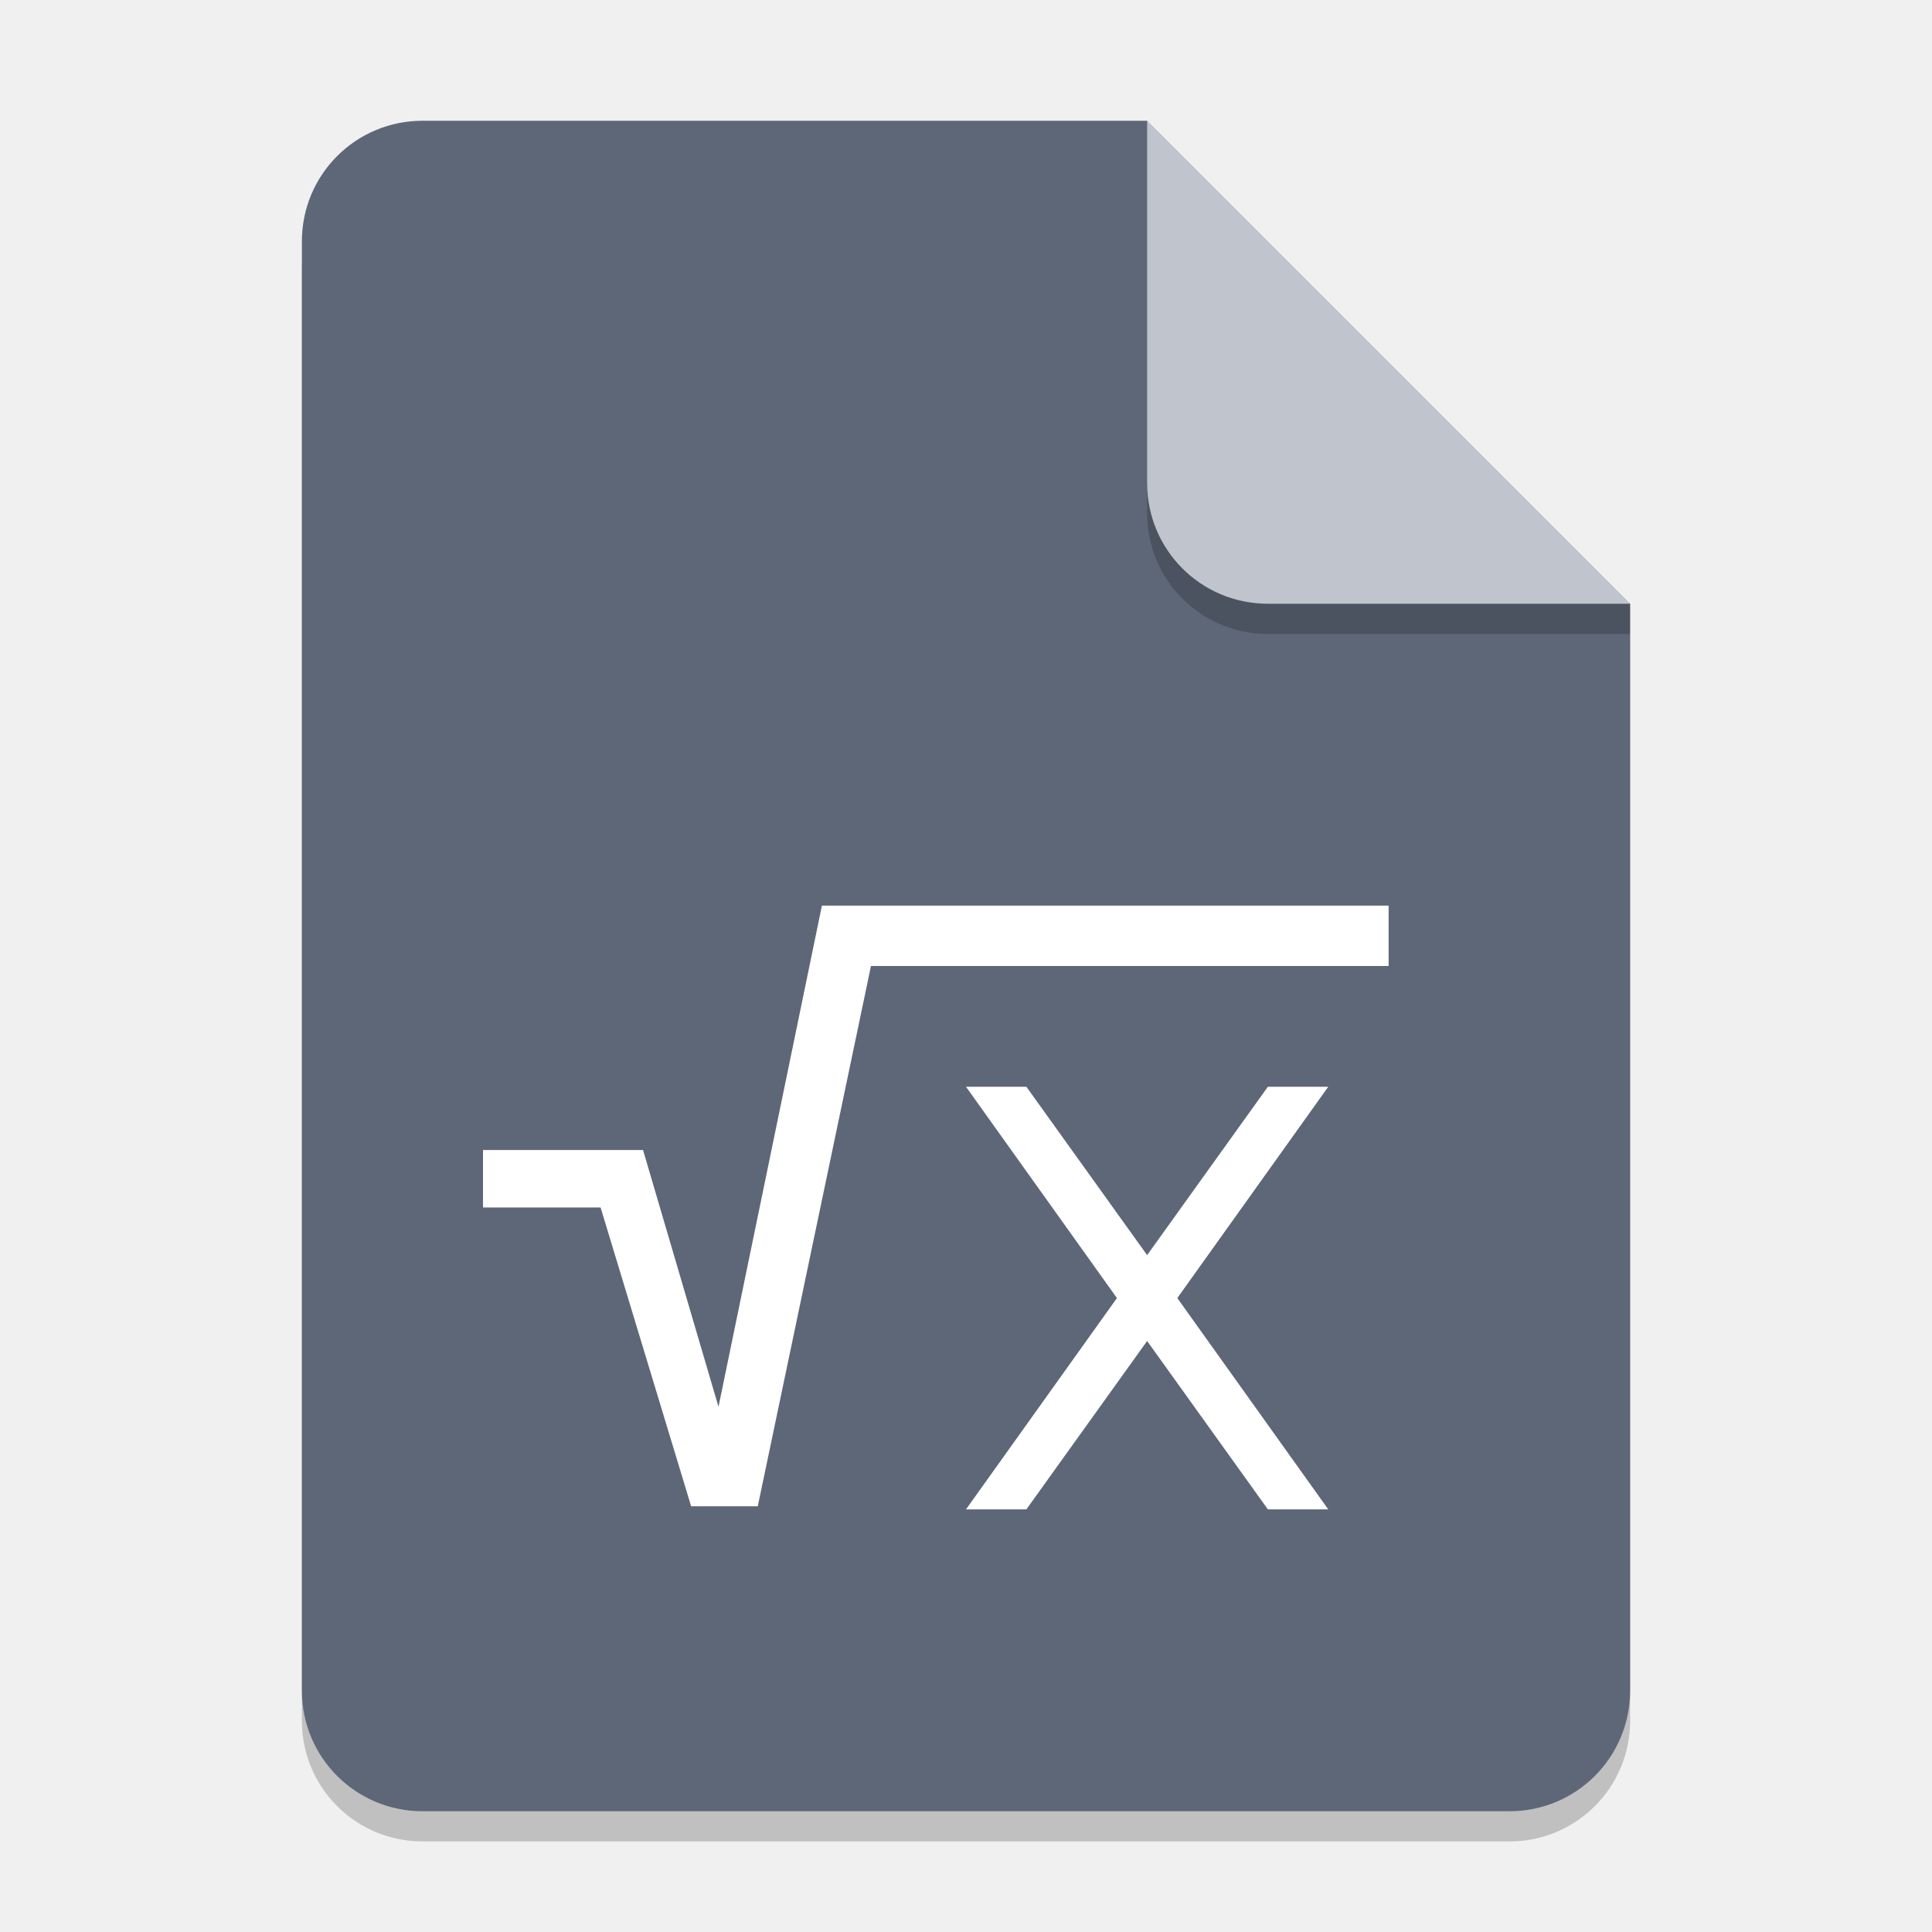
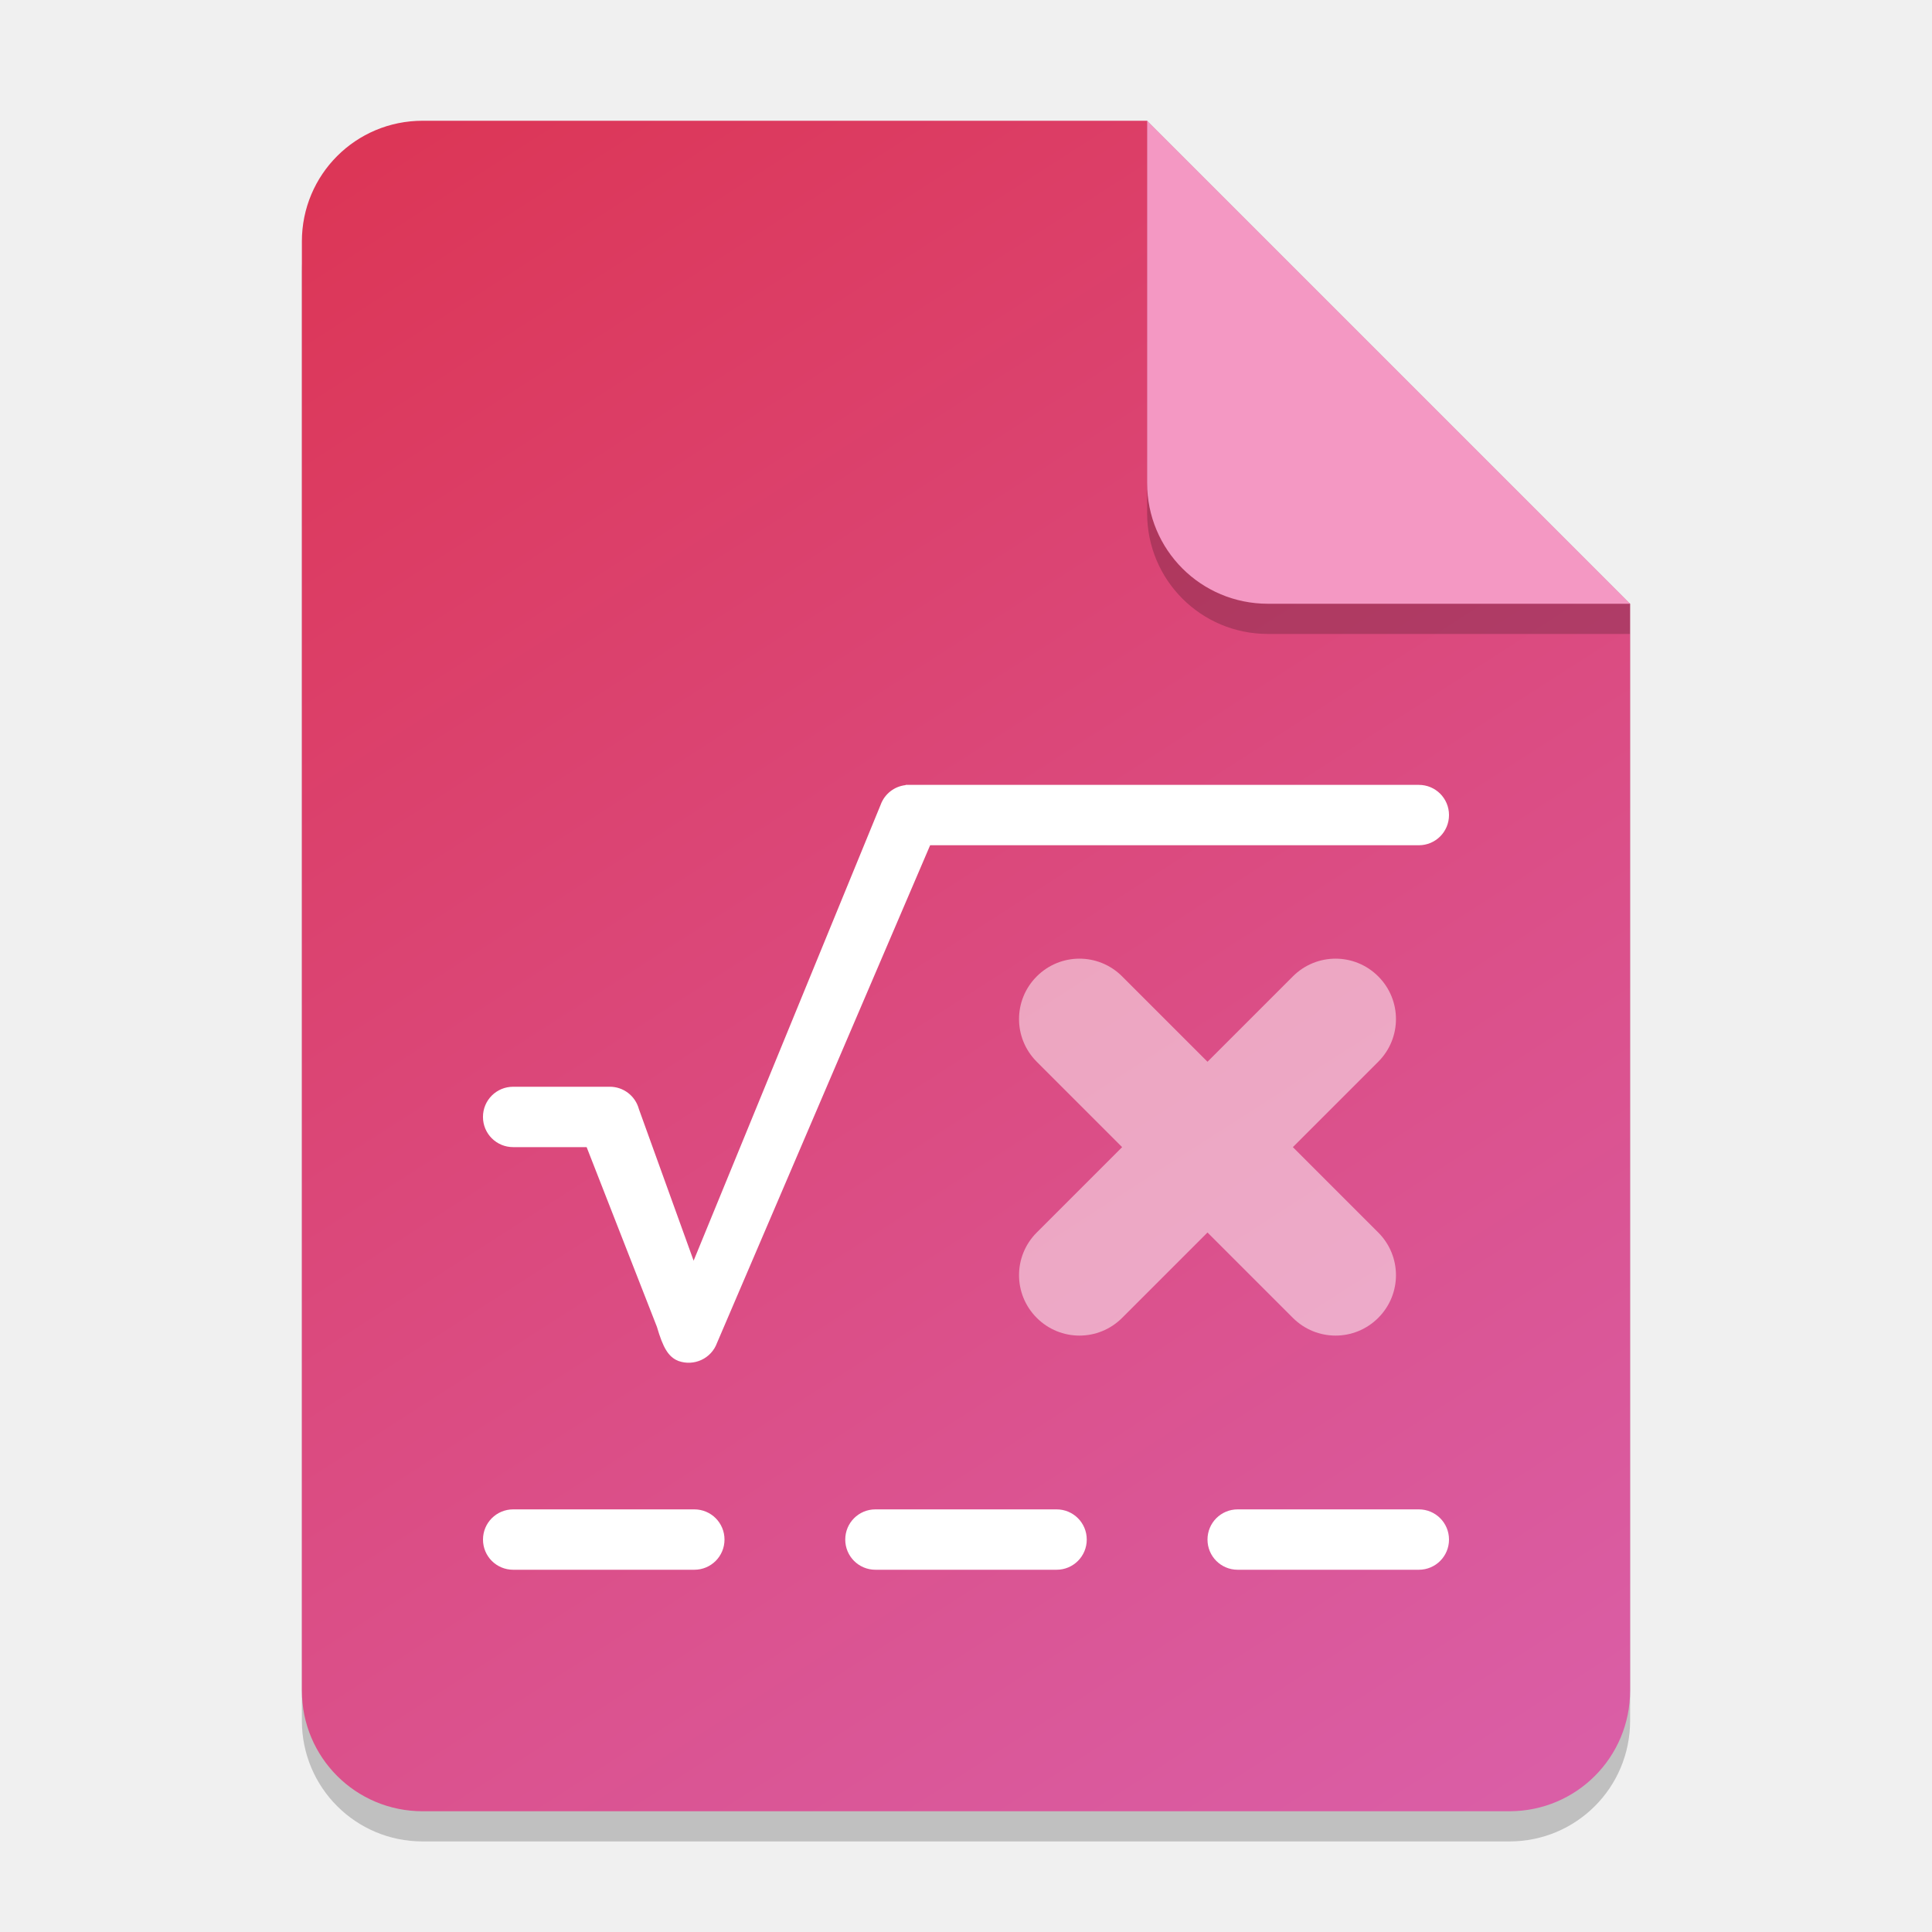
- <svg xmlns="http://www.w3.org/2000/svg" width="64" height="64" viewBox="0 0 64 64" version="1.1" id="svg5">
-   <defs id="defs2" />
+ <svg xmlns="http://www.w3.org/2000/svg" xmlns:xlink="http://www.w3.org/1999/xlink" width="64" height="64" viewBox="0 0 64 64" version="1.1" id="svg5">
+   <defs id="defs2">
+     <linearGradient id="linearGradient4276">
+       <stop style="stop-color:#dc3657;stop-opacity:1;" offset="0" id="stop4272" />
+       <stop style="stop-color:#da5ea6;stop-opacity:1;" offset="1" id="stop4274" />
+     </linearGradient>
+     <linearGradient xlink:href="#linearGradient4276" id="linearGradient4524" x1="14" y1="4" x2="50" y2="60" gradientUnits="userSpaceOnUse" />
+   </defs>
  <path id="rect234" style="opacity:0.2;stroke-linecap:round;stroke-linejoin:round" d="m 14,5 h 24 l 16,16 v 36 c 0,2.216 -1.784,4 -4,4 H 14 c -2.216,0 -4,-1.784 -4,-4 V 9 c 0,-2.216 1.784,-4 4,-4 z" />
-   <path id="rect448" style="fill:#5e6778;fill-opacity:1;stroke-linecap:round;stroke-linejoin:round" d="m 14,4 h 24 l 6,10 10,6 v 36 c 0,2.216 -1.784,4 -4,4 H 14 c -2.216,0 -4,-1.784 -4,-4 V 8 c 0,-2.216 1.784,-4 4,-4 z" />
+   <path id="rect448" style="fill:url(#linearGradient4524);fill-opacity:1;stroke-linecap:round;stroke-linejoin:round" d="m 14,4 h 24 l 6,10 10,6 v 36 c 0,2.216 -1.784,4 -4,4 H 14 c -2.216,0 -4,-1.784 -4,-4 V 8 c 0,-2.216 1.784,-4 4,-4 z" />
+   <path id="rect293" style="fill:#ffffff;stroke-width:4;stroke-linecap:round;stroke-linejoin:round" d="m 30,26 v 0.008 c -0.366,0.04 -0.693,0.282 -0.828,0.652 l -6.195,15.102 -1.812,-5.02 C 21.044,36.293 20.642,35.998 20.199,36 h -0.059 -3.141 c -0.554,0 -1,0.446 -1,1 0,0.554 0.446,1 1,1 h 2.434 l 2.328,5.953 c 0.201,0.685 0.373,0.993 0.707,1.129 0.521,0.189 1.096,-0.077 1.285,-0.598 L 30.812,28 h 16.188 c 0.554,0 1,-0.446 1,-1 0,-0.554 -0.446,-1 -1,-1 z M 17,50 c -0.554,0 -1,0.446 -1,1 0,0.554 0.446,1 1,1 h 6 c 0.554,0 1,-0.446 1,-1 0,-0.554 -0.446,-1 -1,-1 z m 12,0 c -0.554,0 -1,0.446 -1,1 0,0.554 0.446,1 1,1 h 6 c 0.554,0 1,-0.446 1,-1 0,-0.554 -0.446,-1 -1,-1 z m 12,0 c -0.554,0 -1,0.446 -1,1 0,0.554 0.446,1 1,1 h 6 c 0.554,0 1,-0.446 1,-1 0,-0.554 -0.446,-1 -1,-1 z" />
+   <path id="rect1107" style="fill:#ffffff;fill-opacity:1;stroke-width:4;stroke-linecap:round;stroke-linejoin:round;opacity:0.5" d="m 34.344,32.344 c -0.783,0.783 -0.783,2.045 0,2.828 l 2.828,2.828 -2.828,2.828 c -0.783,0.783 -0.783,2.045 0,2.828 0.783,0.783 2.045,0.783 2.828,0 l 2.828,-2.828 2.828,2.828 c 0.783,0.783 2.045,0.783 2.828,0 0.783,-0.783 0.783,-2.045 0,-2.828 l -2.828,-2.828 2.828,-2.828 c 0.783,-0.783 0.783,-2.045 0,-2.828 -0.783,-0.783 -2.045,-0.783 -2.828,0 l -2.828,2.828 -2.828,-2.828 c -0.783,-0.783 -2.045,-0.783 -2.828,0 z" />
  <path d="M 54,21 H 42 c -2.216,0 -4,-1.784 -4,-4 V 4 l 16,16 z" style="opacity:0.2;fill:#000000;stroke-linecap:round;stroke-linejoin:round" id="path611" />
-   <path id="rect600" style="fill:#c0c4cd;fill-opacity:1;stroke-linecap:round;stroke-linejoin:round" d="M 54,20 H 42 c -2.216,0 -4,-1.784 -4,-4 V 4 l 8,8 z" />
-   <path d="m 27.227,30 -3.426,16.602 -2.499,-8.505 H 16 v 1.902 h 3.895 l 3,9.899 h 2.207 L 28.852,32 H 46 V 30 Z M 32,36 l 5,7 -5,7 h 2 L 38,44.422 42,50 h 2 l -5,-7 5,-7 H 42 L 38,41.578 34,36 Z" style="fill:#ffffff;fill-opacity:1;stroke-width:2" id="path17632" />
+   <path id="rect600" style="fill:#f498c3;fill-opacity:1;stroke-linecap:round;stroke-linejoin:round" d="M 54,20 H 42 c -2.216,0 -4,-1.784 -4,-4 V 4 l 8,8 z" />
</svg>
